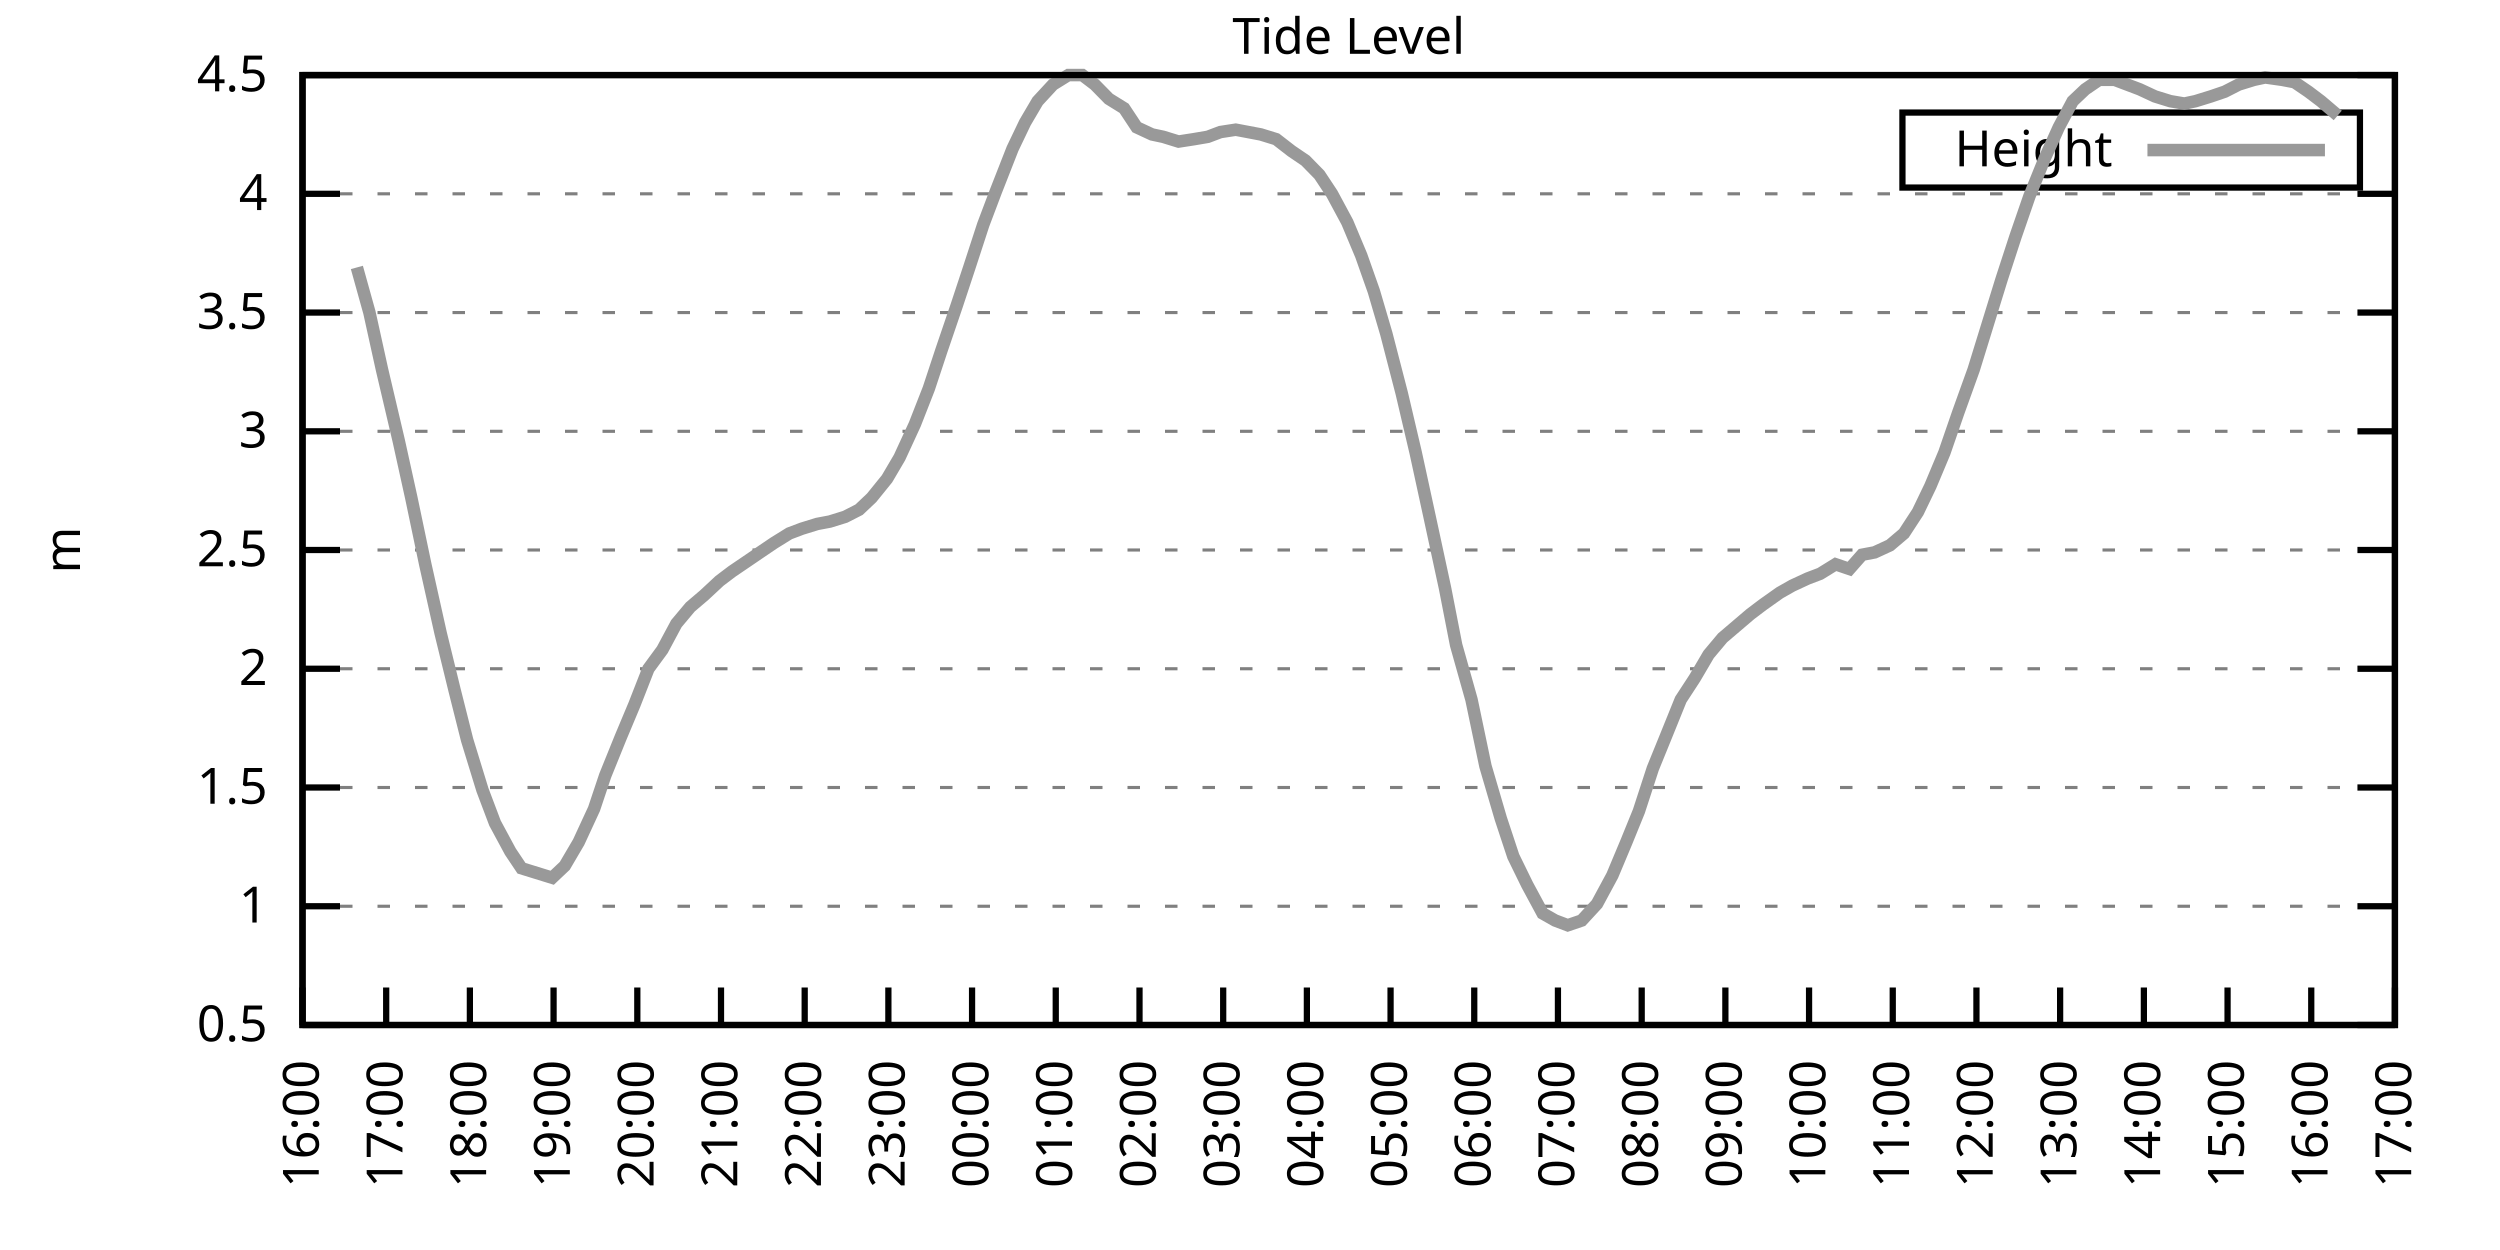
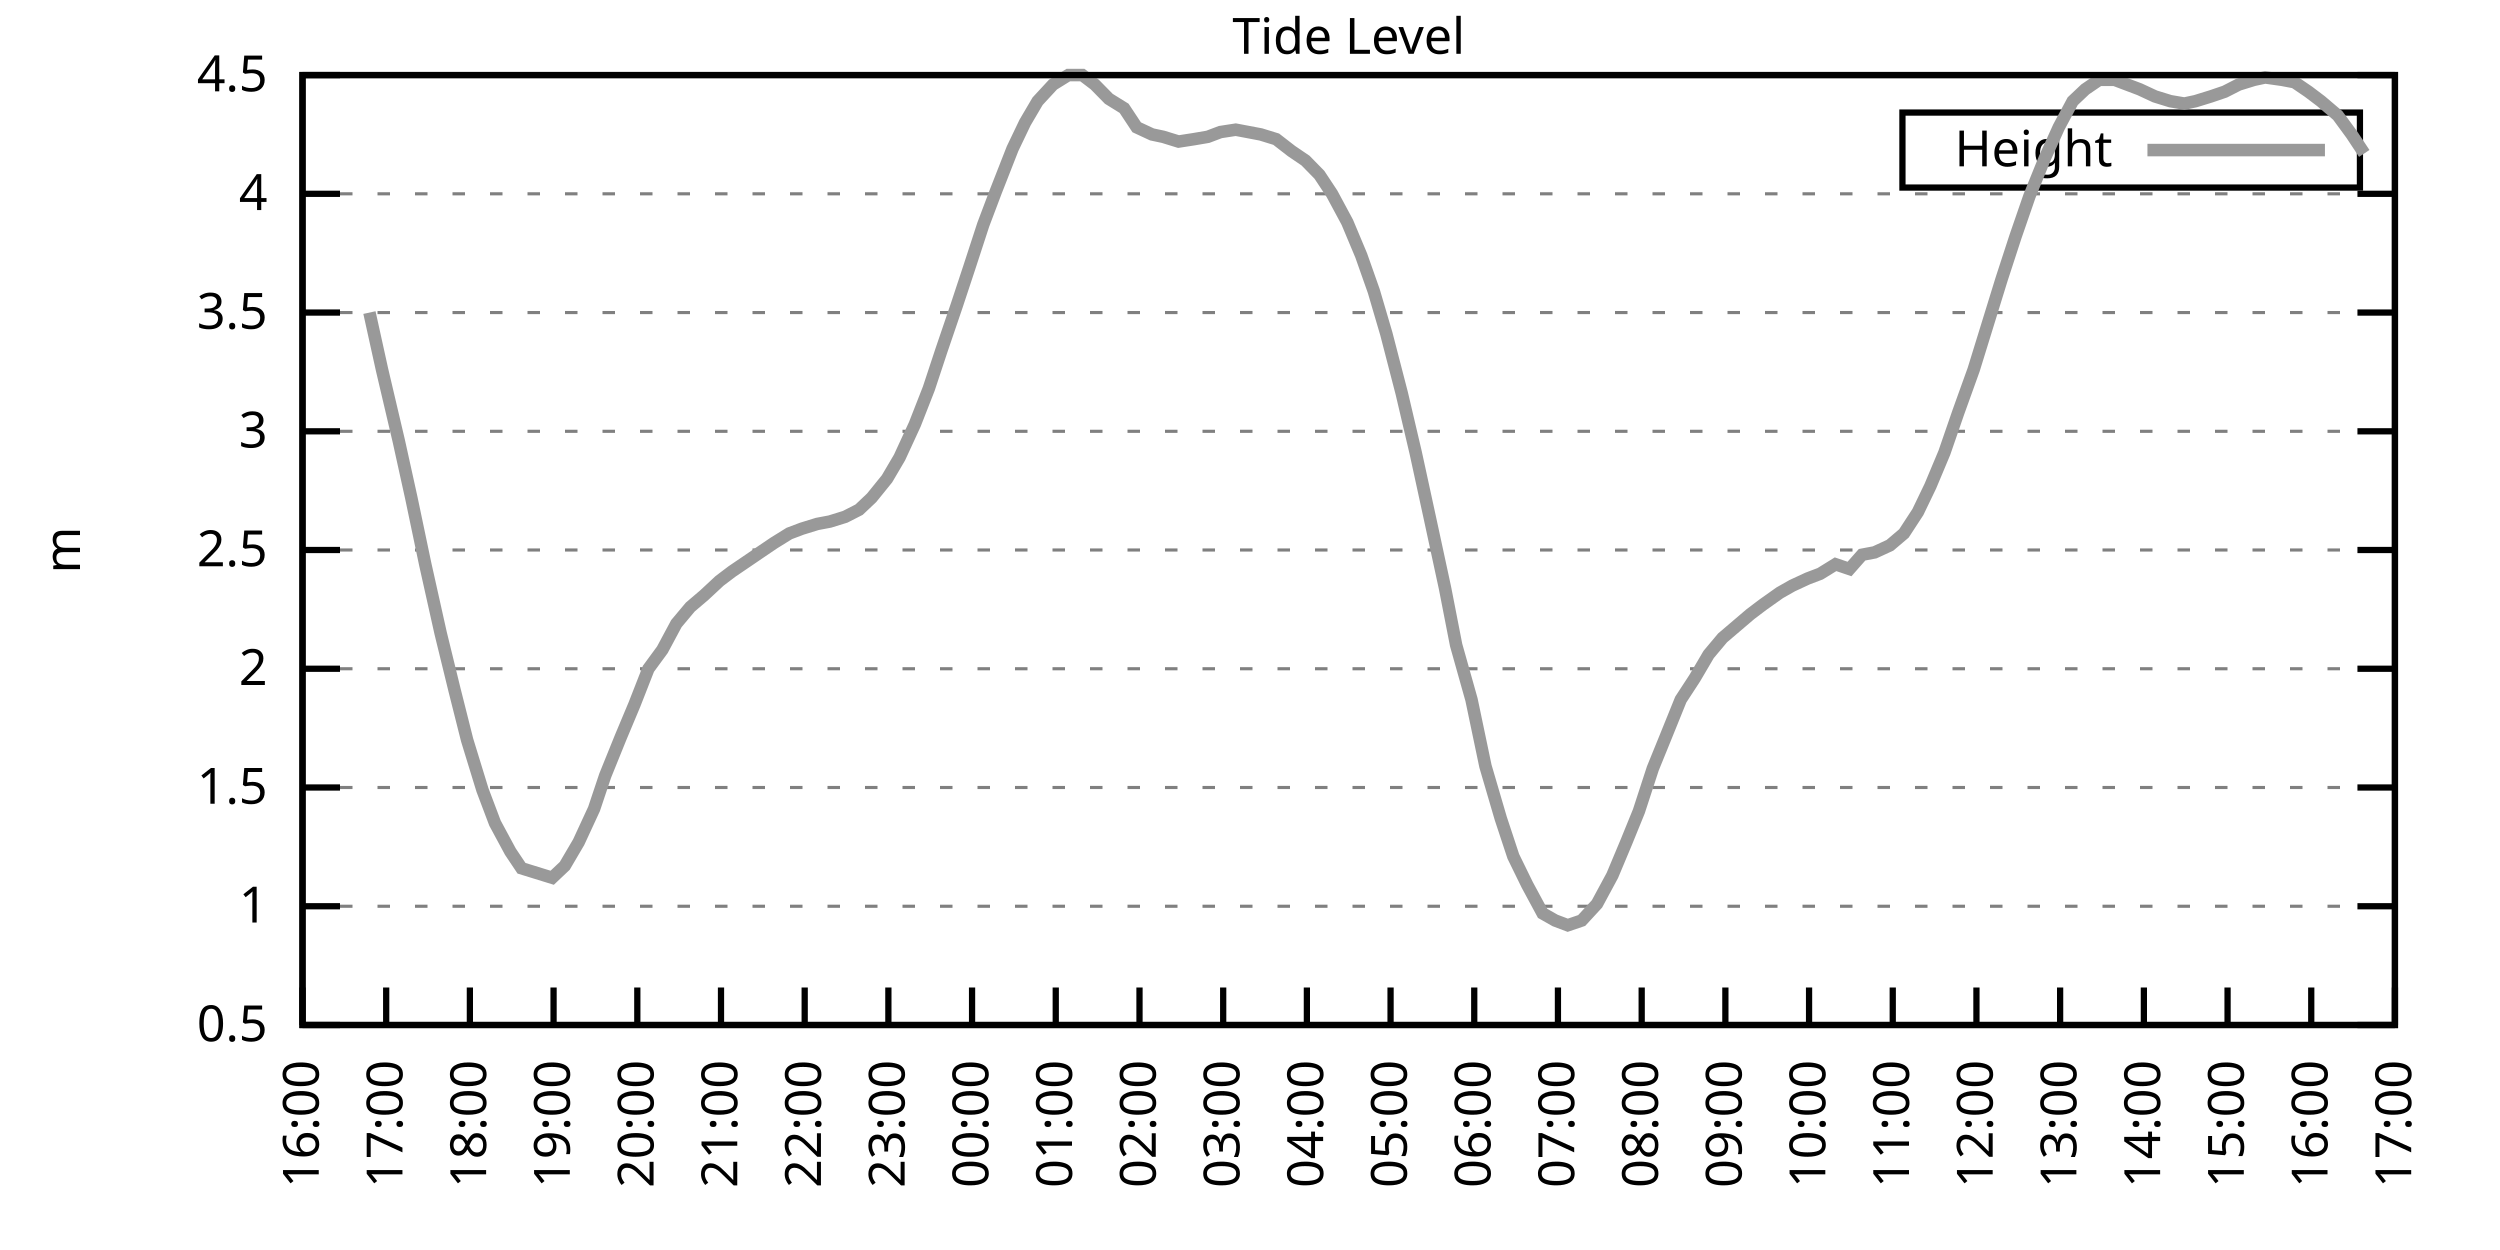
<svg xmlns="http://www.w3.org/2000/svg" xmlns:xlink="http://www.w3.org/1999/xlink" width="400" height="200" viewBox="0 0 400 200">
  <g id="gnuplot_canvas">
    <rect x="0" y="0" width="400" height="200" fill="none" />
    <defs>
      <circle id="gpDot" r="0.5" stroke-width="0.5" stroke="currentColor" />
      <path id="gpPt0" stroke-width="0.333" stroke="currentColor" d="M-1,0 h2 M0,-1 v2" />
      <path id="gpPt1" stroke-width="0.333" stroke="currentColor" d="M-1,-1 L1,1 M1,-1 L-1,1" />
      <path id="gpPt2" stroke-width="0.333" stroke="currentColor" d="M-1,0 L1,0 M0,-1 L0,1 M-1,-1 L1,1 M-1,1 L1,-1" />
      <rect id="gpPt3" stroke-width="0.333" stroke="currentColor" x="-1" y="-1" width="2" height="2" />
      <rect id="gpPt4" stroke-width="0.333" stroke="currentColor" fill="currentColor" x="-1" y="-1" width="2" height="2" />
      <circle id="gpPt5" stroke-width="0.333" stroke="currentColor" cx="0" cy="0" r="1" />
      <use xlink:href="#gpPt5" id="gpPt6" fill="currentColor" stroke="none" />
      <path id="gpPt7" stroke-width="0.333" stroke="currentColor" d="M0,-1.33 L-1.33,0.67 L1.33,0.67 z" />
      <use xlink:href="#gpPt7" id="gpPt8" fill="currentColor" stroke="none" />
      <use xlink:href="#gpPt7" id="gpPt9" stroke="currentColor" transform="rotate(180)" />
      <use xlink:href="#gpPt9" id="gpPt10" fill="currentColor" stroke="none" />
      <use xlink:href="#gpPt3" id="gpPt11" stroke="currentColor" transform="rotate(45)" />
      <use xlink:href="#gpPt11" id="gpPt12" fill="currentColor" stroke="none" />
      <path id="gpPt13" stroke-width="0.333" stroke="currentColor" d="M0,1.330 L1.265,0.411 L0.782,-1.067 L-0.782,-1.076 L-1.265,0.411 z" />
      <use xlink:href="#gpPt13" id="gpPt14" fill="currentColor" stroke="none" />
      <filter id="textbox" filterUnits="objectBoundingBox" x="0" y="0" height="1" width="1">
        <feFlood flood-color="white" flood-opacity="1" result="bgnd" />
        <feComposite in="SourceGraphic" in2="bgnd" operator="atop" />
      </filter>
      <filter id="greybox" filterUnits="objectBoundingBox" x="0" y="0" height="1" width="1">
        <feFlood flood-color="lightgrey" flood-opacity="1" result="grey" />
        <feComposite in="SourceGraphic" in2="grey" operator="atop" />
      </filter>
    </defs>
    <g fill="none" color="white" stroke="currentColor" stroke-width="1.00" stroke-linecap="butt" stroke-linejoin="miter">
</g>
    <g fill="none" color="black" stroke="currentColor" stroke-width="1.00" stroke-linecap="butt" stroke-linejoin="miter">
      <g stroke="none" shape-rendering="crispEdges">
        <polygon fill="rgb(255, 255, 255)" points="48.40,164.00 383.18,164.00 383.18,12.02 48.40,12.02 " />
      </g>
    </g>
    <g fill="none" color="black" stroke="currentColor" stroke-width="1.00" stroke-linecap="butt" stroke-linejoin="miter">
</g>
    <g fill="none" color="black" stroke="black" stroke-width="0.50" stroke-linecap="butt" stroke-linejoin="miter">
</g>
    <g fill="none" color="gray" stroke="currentColor" stroke-width="0.50" stroke-linecap="butt" stroke-linejoin="miter">
      <path stroke="gray" stroke-dasharray="2,4" class="gridline" d="M48.40,164.00 L383.19,164.00  " />
    </g>
    <g fill="none" color="gray" stroke="gray" stroke-width="1.00" stroke-linecap="butt" stroke-linejoin="miter">
</g>
    <g fill="none" color="black" stroke="currentColor" stroke-width="1.00" stroke-linecap="butt" stroke-linejoin="miter">
      <path stroke="black" d="M48.40,164.00 L54.40,164.00 M383.19,164.00 L377.19,164.00  " />
      <g transform="translate(42.80,166.60)" stroke="none" fill="black" font-family="Sans" font-size="8.00" text-anchor="end">
        <text>
          <tspan font-family="Sans"> 0.5</tspan>
        </text>
      </g>
    </g>
    <g fill="none" color="black" stroke="currentColor" stroke-width="1.00" stroke-linecap="butt" stroke-linejoin="miter">
</g>
    <g fill="none" color="black" stroke="black" stroke-width="0.50" stroke-linecap="butt" stroke-linejoin="miter">
</g>
    <g fill="none" color="gray" stroke="currentColor" stroke-width="0.50" stroke-linecap="butt" stroke-linejoin="miter">
      <path stroke="gray" stroke-dasharray="2,4" class="gridline" d="M48.40,145.00 L383.19,145.00  " />
    </g>
    <g fill="none" color="gray" stroke="gray" stroke-width="1.00" stroke-linecap="butt" stroke-linejoin="miter">
</g>
    <g fill="none" color="black" stroke="currentColor" stroke-width="1.00" stroke-linecap="butt" stroke-linejoin="miter">
      <path stroke="black" d="M48.40,145.00 L54.40,145.00 M383.19,145.00 L377.19,145.00  " />
      <g transform="translate(42.80,147.60)" stroke="none" fill="black" font-family="Sans" font-size="8.00" text-anchor="end">
        <text>
          <tspan font-family="Sans"> 1</tspan>
        </text>
      </g>
    </g>
    <g fill="none" color="black" stroke="currentColor" stroke-width="1.00" stroke-linecap="butt" stroke-linejoin="miter">
</g>
    <g fill="none" color="black" stroke="black" stroke-width="0.50" stroke-linecap="butt" stroke-linejoin="miter">
</g>
    <g fill="none" color="gray" stroke="currentColor" stroke-width="0.50" stroke-linecap="butt" stroke-linejoin="miter">
      <path stroke="gray" stroke-dasharray="2,4" class="gridline" d="M48.40,126.00 L383.19,126.00  " />
    </g>
    <g fill="none" color="gray" stroke="gray" stroke-width="1.00" stroke-linecap="butt" stroke-linejoin="miter">
</g>
    <g fill="none" color="black" stroke="currentColor" stroke-width="1.00" stroke-linecap="butt" stroke-linejoin="miter">
      <path stroke="black" d="M48.40,126.00 L54.40,126.00 M383.19,126.00 L377.19,126.00  " />
      <g transform="translate(42.80,128.60)" stroke="none" fill="black" font-family="Sans" font-size="8.00" text-anchor="end">
        <text>
          <tspan font-family="Sans"> 1.5</tspan>
        </text>
      </g>
    </g>
    <g fill="none" color="black" stroke="currentColor" stroke-width="1.00" stroke-linecap="butt" stroke-linejoin="miter">
</g>
    <g fill="none" color="black" stroke="black" stroke-width="0.50" stroke-linecap="butt" stroke-linejoin="miter">
</g>
    <g fill="none" color="gray" stroke="currentColor" stroke-width="0.50" stroke-linecap="butt" stroke-linejoin="miter">
      <path stroke="gray" stroke-dasharray="2,4" class="gridline" d="M48.40,107.00 L383.19,107.00  " />
    </g>
    <g fill="none" color="gray" stroke="gray" stroke-width="1.00" stroke-linecap="butt" stroke-linejoin="miter">
</g>
    <g fill="none" color="black" stroke="currentColor" stroke-width="1.00" stroke-linecap="butt" stroke-linejoin="miter">
      <path stroke="black" d="M48.40,107.00 L54.40,107.00 M383.19,107.00 L377.19,107.00  " />
      <g transform="translate(42.80,109.60)" stroke="none" fill="black" font-family="Sans" font-size="8.00" text-anchor="end">
        <text>
          <tspan font-family="Sans"> 2</tspan>
        </text>
      </g>
    </g>
    <g fill="none" color="black" stroke="currentColor" stroke-width="1.00" stroke-linecap="butt" stroke-linejoin="miter">
</g>
    <g fill="none" color="black" stroke="black" stroke-width="0.50" stroke-linecap="butt" stroke-linejoin="miter">
</g>
    <g fill="none" color="gray" stroke="currentColor" stroke-width="0.50" stroke-linecap="butt" stroke-linejoin="miter">
      <path stroke="gray" stroke-dasharray="2,4" class="gridline" d="M48.40,88.00 L383.19,88.00  " />
    </g>
    <g fill="none" color="gray" stroke="gray" stroke-width="1.00" stroke-linecap="butt" stroke-linejoin="miter">
</g>
    <g fill="none" color="black" stroke="currentColor" stroke-width="1.00" stroke-linecap="butt" stroke-linejoin="miter">
      <path stroke="black" d="M48.40,88.00 L54.40,88.00 M383.19,88.00 L377.19,88.00  " />
      <g transform="translate(42.80,90.60)" stroke="none" fill="black" font-family="Sans" font-size="8.00" text-anchor="end">
        <text>
          <tspan font-family="Sans"> 2.5</tspan>
        </text>
      </g>
    </g>
    <g fill="none" color="black" stroke="currentColor" stroke-width="1.00" stroke-linecap="butt" stroke-linejoin="miter">
</g>
    <g fill="none" color="black" stroke="black" stroke-width="0.50" stroke-linecap="butt" stroke-linejoin="miter">
</g>
    <g fill="none" color="gray" stroke="currentColor" stroke-width="0.50" stroke-linecap="butt" stroke-linejoin="miter">
      <path stroke="gray" stroke-dasharray="2,4" class="gridline" d="M48.40,69.01 L383.19,69.01  " />
    </g>
    <g fill="none" color="gray" stroke="gray" stroke-width="1.00" stroke-linecap="butt" stroke-linejoin="miter">
</g>
    <g fill="none" color="black" stroke="currentColor" stroke-width="1.00" stroke-linecap="butt" stroke-linejoin="miter">
      <path stroke="black" d="M48.40,69.01 L54.40,69.01 M383.19,69.01 L377.19,69.01  " />
      <g transform="translate(42.80,71.61)" stroke="none" fill="black" font-family="Sans" font-size="8.00" text-anchor="end">
        <text>
          <tspan font-family="Sans"> 3</tspan>
        </text>
      </g>
    </g>
    <g fill="none" color="black" stroke="currentColor" stroke-width="1.00" stroke-linecap="butt" stroke-linejoin="miter">
</g>
    <g fill="none" color="black" stroke="black" stroke-width="0.50" stroke-linecap="butt" stroke-linejoin="miter">
</g>
    <g fill="none" color="gray" stroke="currentColor" stroke-width="0.50" stroke-linecap="butt" stroke-linejoin="miter">
      <path stroke="gray" stroke-dasharray="2,4" class="gridline" d="M48.40,50.01 L383.19,50.01  " />
    </g>
    <g fill="none" color="gray" stroke="gray" stroke-width="1.00" stroke-linecap="butt" stroke-linejoin="miter">
</g>
    <g fill="none" color="black" stroke="currentColor" stroke-width="1.00" stroke-linecap="butt" stroke-linejoin="miter">
      <path stroke="black" d="M48.40,50.01 L54.40,50.01 M383.19,50.01 L377.19,50.01  " />
      <g transform="translate(42.80,52.61)" stroke="none" fill="black" font-family="Sans" font-size="8.00" text-anchor="end">
        <text>
          <tspan font-family="Sans"> 3.5</tspan>
        </text>
      </g>
    </g>
    <g fill="none" color="black" stroke="currentColor" stroke-width="1.00" stroke-linecap="butt" stroke-linejoin="miter">
</g>
    <g fill="none" color="black" stroke="black" stroke-width="0.50" stroke-linecap="butt" stroke-linejoin="miter">
</g>
    <g fill="none" color="gray" stroke="currentColor" stroke-width="0.50" stroke-linecap="butt" stroke-linejoin="miter">
      <path stroke="gray" stroke-dasharray="2,4" class="gridline" d="M48.40,31.01 L383.19,31.01  " />
    </g>
    <g fill="none" color="gray" stroke="gray" stroke-width="1.00" stroke-linecap="butt" stroke-linejoin="miter">
</g>
    <g fill="none" color="black" stroke="currentColor" stroke-width="1.00" stroke-linecap="butt" stroke-linejoin="miter">
      <path stroke="black" d="M48.40,31.01 L54.40,31.01 M383.19,31.01 L377.19,31.01  " />
      <g transform="translate(42.80,33.61)" stroke="none" fill="black" font-family="Sans" font-size="8.00" text-anchor="end">
        <text>
          <tspan font-family="Sans"> 4</tspan>
        </text>
      </g>
    </g>
    <g fill="none" color="black" stroke="currentColor" stroke-width="1.00" stroke-linecap="butt" stroke-linejoin="miter">
</g>
    <g fill="none" color="black" stroke="black" stroke-width="0.50" stroke-linecap="butt" stroke-linejoin="miter">
</g>
    <g fill="none" color="gray" stroke="currentColor" stroke-width="0.50" stroke-linecap="butt" stroke-linejoin="miter">
      <path stroke="gray" stroke-dasharray="2,4" class="gridline" d="M48.40,12.01 L383.19,12.01  " />
    </g>
    <g fill="none" color="gray" stroke="gray" stroke-width="1.00" stroke-linecap="butt" stroke-linejoin="miter">
</g>
    <g fill="none" color="black" stroke="currentColor" stroke-width="1.00" stroke-linecap="butt" stroke-linejoin="miter">
      <path stroke="black" d="M48.40,12.01 L54.40,12.01 M383.19,12.01 L377.19,12.01  " />
      <g transform="translate(42.80,14.61)" stroke="none" fill="black" font-family="Sans" font-size="8.00" text-anchor="end">
        <text>
          <tspan font-family="Sans"> 4.5</tspan>
        </text>
      </g>
    </g>
    <g fill="none" color="black" stroke="currentColor" stroke-width="1.00" stroke-linecap="butt" stroke-linejoin="miter">
      <path stroke="black" d="M48.40,164.00 L48.40,158.00  " />
      <g transform="translate(51.00,169.60) rotate(270.00)" stroke="none" fill="black" font-family="Sans" font-size="8.00" text-anchor="end">
        <text>
          <tspan font-family="Sans">16:00</tspan>
        </text>
      </g>
    </g>
    <g fill="none" color="black" stroke="currentColor" stroke-width="1.00" stroke-linecap="butt" stroke-linejoin="miter">
      <path stroke="black" d="M61.79,164.00 L61.79,158.00  " />
      <g transform="translate(64.39,169.60) rotate(270.00)" stroke="none" fill="black" font-family="Sans" font-size="8.00" text-anchor="end">
        <text>
          <tspan font-family="Sans">17:00</tspan>
        </text>
      </g>
    </g>
    <g fill="none" color="black" stroke="currentColor" stroke-width="1.00" stroke-linecap="butt" stroke-linejoin="miter">
      <path stroke="black" d="M75.18,164.00 L75.18,158.00  " />
      <g transform="translate(77.78,169.60) rotate(270.00)" stroke="none" fill="black" font-family="Sans" font-size="8.00" text-anchor="end">
        <text>
          <tspan font-family="Sans">18:00</tspan>
        </text>
      </g>
    </g>
    <g fill="none" color="black" stroke="currentColor" stroke-width="1.00" stroke-linecap="butt" stroke-linejoin="miter">
      <path stroke="black" d="M88.57,164.00 L88.57,158.00  " />
      <g transform="translate(91.17,169.60) rotate(270.00)" stroke="none" fill="black" font-family="Sans" font-size="8.00" text-anchor="end">
        <text>
          <tspan font-family="Sans">19:00</tspan>
        </text>
      </g>
    </g>
    <g fill="none" color="black" stroke="currentColor" stroke-width="1.00" stroke-linecap="butt" stroke-linejoin="miter">
      <path stroke="black" d="M101.97,164.00 L101.97,158.00  " />
      <g transform="translate(104.57,169.60) rotate(270.00)" stroke="none" fill="black" font-family="Sans" font-size="8.00" text-anchor="end">
        <text>
          <tspan font-family="Sans">20:00</tspan>
        </text>
      </g>
    </g>
    <g fill="none" color="black" stroke="currentColor" stroke-width="1.00" stroke-linecap="butt" stroke-linejoin="miter">
      <path stroke="black" d="M115.36,164.00 L115.36,158.00  " />
      <g transform="translate(117.96,169.60) rotate(270.00)" stroke="none" fill="black" font-family="Sans" font-size="8.00" text-anchor="end">
        <text>
          <tspan font-family="Sans">21:00</tspan>
        </text>
      </g>
    </g>
    <g fill="none" color="black" stroke="currentColor" stroke-width="1.00" stroke-linecap="butt" stroke-linejoin="miter">
      <path stroke="black" d="M128.75,164.00 L128.75,158.00  " />
      <g transform="translate(131.35,169.60) rotate(270.00)" stroke="none" fill="black" font-family="Sans" font-size="8.00" text-anchor="end">
        <text>
          <tspan font-family="Sans">22:00</tspan>
        </text>
      </g>
    </g>
    <g fill="none" color="black" stroke="currentColor" stroke-width="1.00" stroke-linecap="butt" stroke-linejoin="miter">
      <path stroke="black" d="M142.14,164.00 L142.14,158.00  " />
      <g transform="translate(144.74,169.60) rotate(270.00)" stroke="none" fill="black" font-family="Sans" font-size="8.00" text-anchor="end">
        <text>
          <tspan font-family="Sans">23:00</tspan>
        </text>
      </g>
    </g>
    <g fill="none" color="black" stroke="currentColor" stroke-width="1.00" stroke-linecap="butt" stroke-linejoin="miter">
      <path stroke="black" d="M155.53,164.00 L155.53,158.00  " />
      <g transform="translate(158.13,169.60) rotate(270.00)" stroke="none" fill="black" font-family="Sans" font-size="8.00" text-anchor="end">
        <text>
          <tspan font-family="Sans">00:00</tspan>
        </text>
      </g>
    </g>
    <g fill="none" color="black" stroke="currentColor" stroke-width="1.00" stroke-linecap="butt" stroke-linejoin="miter">
      <path stroke="black" d="M168.92,164.00 L168.92,158.00  " />
      <g transform="translate(171.52,169.60) rotate(270.00)" stroke="none" fill="black" font-family="Sans" font-size="8.00" text-anchor="end">
        <text>
          <tspan font-family="Sans">01:00</tspan>
        </text>
      </g>
    </g>
    <g fill="none" color="black" stroke="currentColor" stroke-width="1.00" stroke-linecap="butt" stroke-linejoin="miter">
      <path stroke="black" d="M182.32,164.00 L182.32,158.00  " />
      <g transform="translate(184.92,169.60) rotate(270.00)" stroke="none" fill="black" font-family="Sans" font-size="8.00" text-anchor="end">
        <text>
          <tspan font-family="Sans">02:00</tspan>
        </text>
      </g>
    </g>
    <g fill="none" color="black" stroke="currentColor" stroke-width="1.00" stroke-linecap="butt" stroke-linejoin="miter">
      <path stroke="black" d="M195.71,164.00 L195.71,158.00  " />
      <g transform="translate(198.31,169.60) rotate(270.00)" stroke="none" fill="black" font-family="Sans" font-size="8.00" text-anchor="end">
        <text>
          <tspan font-family="Sans">03:00</tspan>
        </text>
      </g>
    </g>
    <g fill="none" color="black" stroke="currentColor" stroke-width="1.00" stroke-linecap="butt" stroke-linejoin="miter">
      <path stroke="black" d="M209.10,164.00 L209.10,158.00  " />
      <g transform="translate(211.70,169.60) rotate(270.00)" stroke="none" fill="black" font-family="Sans" font-size="8.00" text-anchor="end">
        <text>
          <tspan font-family="Sans">04:00</tspan>
        </text>
      </g>
    </g>
    <g fill="none" color="black" stroke="currentColor" stroke-width="1.00" stroke-linecap="butt" stroke-linejoin="miter">
      <path stroke="black" d="M222.49,164.00 L222.49,158.00  " />
      <g transform="translate(225.09,169.60) rotate(270.00)" stroke="none" fill="black" font-family="Sans" font-size="8.00" text-anchor="end">
        <text>
          <tspan font-family="Sans">05:00</tspan>
        </text>
      </g>
    </g>
    <g fill="none" color="black" stroke="currentColor" stroke-width="1.00" stroke-linecap="butt" stroke-linejoin="miter">
      <path stroke="black" d="M235.88,164.00 L235.88,158.00  " />
      <g transform="translate(238.48,169.60) rotate(270.00)" stroke="none" fill="black" font-family="Sans" font-size="8.00" text-anchor="end">
        <text>
          <tspan font-family="Sans">06:00</tspan>
        </text>
      </g>
    </g>
    <g fill="none" color="black" stroke="currentColor" stroke-width="1.00" stroke-linecap="butt" stroke-linejoin="miter">
      <path stroke="black" d="M249.27,164.00 L249.27,158.00  " />
      <g transform="translate(251.87,169.60) rotate(270.00)" stroke="none" fill="black" font-family="Sans" font-size="8.00" text-anchor="end">
        <text>
          <tspan font-family="Sans">07:00</tspan>
        </text>
      </g>
    </g>
    <g fill="none" color="black" stroke="currentColor" stroke-width="1.00" stroke-linecap="butt" stroke-linejoin="miter">
      <path stroke="black" d="M262.67,164.00 L262.67,158.00  " />
      <g transform="translate(265.27,169.60) rotate(270.00)" stroke="none" fill="black" font-family="Sans" font-size="8.00" text-anchor="end">
        <text>
          <tspan font-family="Sans">08:00</tspan>
        </text>
      </g>
    </g>
    <g fill="none" color="black" stroke="currentColor" stroke-width="1.00" stroke-linecap="butt" stroke-linejoin="miter">
      <path stroke="black" d="M276.06,164.00 L276.06,158.00  " />
      <g transform="translate(278.66,169.60) rotate(270.00)" stroke="none" fill="black" font-family="Sans" font-size="8.00" text-anchor="end">
        <text>
          <tspan font-family="Sans">09:00</tspan>
        </text>
      </g>
    </g>
    <g fill="none" color="black" stroke="currentColor" stroke-width="1.00" stroke-linecap="butt" stroke-linejoin="miter">
      <path stroke="black" d="M289.45,164.00 L289.45,158.00  " />
      <g transform="translate(292.05,169.60) rotate(270.00)" stroke="none" fill="black" font-family="Sans" font-size="8.00" text-anchor="end">
        <text>
          <tspan font-family="Sans">10:00</tspan>
        </text>
      </g>
    </g>
    <g fill="none" color="black" stroke="currentColor" stroke-width="1.00" stroke-linecap="butt" stroke-linejoin="miter">
      <path stroke="black" d="M302.84,164.00 L302.84,158.00  " />
      <g transform="translate(305.44,169.60) rotate(270.00)" stroke="none" fill="black" font-family="Sans" font-size="8.00" text-anchor="end">
        <text>
          <tspan font-family="Sans">11:00</tspan>
        </text>
      </g>
    </g>
    <g fill="none" color="black" stroke="currentColor" stroke-width="1.00" stroke-linecap="butt" stroke-linejoin="miter">
      <path stroke="black" d="M316.23,164.00 L316.23,158.00  " />
      <g transform="translate(318.83,169.60) rotate(270.00)" stroke="none" fill="black" font-family="Sans" font-size="8.00" text-anchor="end">
        <text>
          <tspan font-family="Sans">12:00</tspan>
        </text>
      </g>
    </g>
    <g fill="none" color="black" stroke="currentColor" stroke-width="1.00" stroke-linecap="butt" stroke-linejoin="miter">
      <path stroke="black" d="M329.62,164.00 L329.62,158.00  " />
      <g transform="translate(332.22,169.60) rotate(270.00)" stroke="none" fill="black" font-family="Sans" font-size="8.00" text-anchor="end">
        <text>
          <tspan font-family="Sans">13:00</tspan>
        </text>
      </g>
    </g>
    <g fill="none" color="black" stroke="currentColor" stroke-width="1.00" stroke-linecap="butt" stroke-linejoin="miter">
      <path stroke="black" d="M343.02,164.00 L343.02,158.00  " />
      <g transform="translate(345.62,169.60) rotate(270.00)" stroke="none" fill="black" font-family="Sans" font-size="8.00" text-anchor="end">
        <text>
          <tspan font-family="Sans">14:00</tspan>
        </text>
      </g>
    </g>
    <g fill="none" color="black" stroke="currentColor" stroke-width="1.00" stroke-linecap="butt" stroke-linejoin="miter">
      <path stroke="black" d="M356.41,164.00 L356.41,158.00  " />
      <g transform="translate(359.01,169.60) rotate(270.00)" stroke="none" fill="black" font-family="Sans" font-size="8.00" text-anchor="end">
        <text>
          <tspan font-family="Sans">15:00</tspan>
        </text>
      </g>
    </g>
    <g fill="none" color="black" stroke="currentColor" stroke-width="1.00" stroke-linecap="butt" stroke-linejoin="miter">
      <path stroke="black" d="M369.80,164.00 L369.80,158.00  " />
      <g transform="translate(372.40,169.60) rotate(270.00)" stroke="none" fill="black" font-family="Sans" font-size="8.00" text-anchor="end">
        <text>
          <tspan font-family="Sans">16:00</tspan>
        </text>
      </g>
    </g>
    <g fill="none" color="black" stroke="currentColor" stroke-width="1.00" stroke-linecap="butt" stroke-linejoin="miter">
      <path stroke="black" d="M383.19,164.00 L383.19,158.00  " />
      <g transform="translate(385.79,169.60) rotate(270.00)" stroke="none" fill="black" font-family="Sans" font-size="8.00" text-anchor="end">
        <text>
          <tspan font-family="Sans">17:00</tspan>
        </text>
      </g>
    </g>
    <g fill="none" color="black" stroke="currentColor" stroke-width="1.00" stroke-linecap="butt" stroke-linejoin="miter">
</g>
    <g fill="none" color="black" stroke="currentColor" stroke-width="1.00" stroke-linecap="butt" stroke-linejoin="miter">
      <path stroke="black" d="M48.40,12.01 L48.40,164.00 L383.19,164.00 L383.19,12.01 L48.40,12.01 Z  " />
    </g>
    <g fill="none" color="black" stroke="currentColor" stroke-width="1.00" stroke-linecap="butt" stroke-linejoin="miter">
</g>
    <g fill="none" color="black" stroke="currentColor" stroke-width="1.00" stroke-linecap="butt" stroke-linejoin="miter">
      <path stroke="black" d="M304.39,30.01 L304.39,18.01 L377.59,18.01 L377.59,30.01 L304.39,30.01 Z  " />
    </g>
    <g id="Tide_level_plot_1">
      <g fill="none" color="white" stroke="black" stroke-width="2.00" stroke-linecap="butt" stroke-linejoin="miter">
</g>
      <g fill="none" color="black" stroke="currentColor" stroke-width="2.00" stroke-linecap="butt" stroke-linejoin="miter">
        <g transform="translate(337.99,26.61)" stroke="none" fill="black" font-family="Sans" font-size="8.00" text-anchor="end">
          <text>
            <tspan font-family="Sans">Height</tspan>
          </text>
        </g>
      </g>
      <g fill="none" color="black" stroke="currentColor" stroke-width="2.00" stroke-linecap="butt" stroke-linejoin="miter">
-         <path stroke="rgb(153, 153, 153)" d="M343.59,24.01 L371.99,24.01 M57.10,42.79 L59.11,50.01 L61.12,59.13 L63.80,70.53 L65.81,79.65 L68.04,90.28   L70.50,101.30 L72.73,110.42 L74.74,118.40 L77.19,126.38 L79.20,131.70 L81.66,136.26 L83.44,138.92 L88.35,140.44   L90.36,138.54 L92.59,134.74 L95.05,129.42 L96.83,124.10 L99.29,118.02 L101.52,112.70 L103.75,107.00 L105.98,103.96   L108.22,99.78 L110.45,97.12 L112.68,95.22 L115.13,92.94 L117.14,91.42 L119.38,89.90 L121.61,88.38 L123.84,86.87   L126.29,85.35 L128.30,84.59 L130.76,83.83 L132.77,83.45 L135.22,82.69 L137.45,81.55 L139.46,79.65 L141.92,76.61   L143.93,73.19 L146.38,67.87 L148.61,62.17 L150.62,56.09 L153.08,48.87 L155.09,42.79 L157.32,35.95 L159.33,30.63   L162.01,23.79 L164.01,19.61 L166.02,16.19 L168.48,13.53 L170.93,12.01 L173.17,12.01 L175.17,13.53 L177.41,15.81   L179.86,17.33 L181.87,20.37 L184.32,21.51 L186.11,21.89 L188.57,22.65 L191.02,22.27 L193.25,21.89 L195.26,21.13   L197.72,20.75 L199.73,21.13 L201.73,21.51 L204.19,22.27 L206.64,24.17 L208.88,25.69 L211.11,27.97 L213.12,31.01   L215.57,35.57 L217.80,40.89 L219.81,46.59 L221.82,53.43 L224.28,62.93 L226.51,72.43 L228.74,82.69 L231.20,94.08   L232.98,103.20 L235.44,111.94 L237.67,122.58 L240.12,130.94 L242.13,137.02 L244.36,141.58 L246.82,146.14 L248.83,147.28   L250.84,148.04 L253.07,147.28 L255.52,144.62 L257.98,140.06 L260.21,134.74 L262.22,129.80 L264.45,122.96 L266.46,118.02   L268.92,111.94 L271.15,108.52 L273.38,104.72 L275.61,102.06 L277.84,100.16 L280.07,98.26 L282.08,96.74 L284.76,94.84   L286.77,93.70 L289.23,92.56 L291.23,91.80 L293.69,90.28 L295.92,91.04 L297.93,88.76 L299.94,88.38 L302.39,87.25   L304.63,85.35 L306.86,81.93 L308.87,77.75 L311.10,72.43 L313.33,65.97 L315.79,59.13 L318.02,51.91 L320.25,44.69   L322.48,37.85 L324.71,31.39 L327.17,25.31 L329.40,20.37 L331.63,16.19 L333.64,14.29 L335.87,12.77 L338.33,12.77   L340.34,13.53 L342.35,14.29 L344.80,15.43 L347.26,16.19 L349.49,16.57 L351.27,16.19 L353.73,15.43 L355.96,14.67   L358.19,13.53 L360.65,12.77 L362.43,12.39 L365.11,12.77 L367.12,13.15 L369.35,14.67 L371.36,16.19 L374.04,18.47    " />
+         <path stroke="rgb(153, 153, 153)" d="M343.59,24.01 L371.99,24.01 M59.11,50.01 L61.12,59.13 L63.80,70.53 L65.81,79.65 L68.04,90.28 L70.50,101.30   L72.73,110.42 L74.74,118.40 L77.19,126.38 L79.20,131.70 L81.66,136.26 L83.44,138.92 L88.35,140.44 L90.36,138.54   L92.59,134.74 L95.05,129.42 L96.83,124.10 L99.29,118.02 L101.52,112.70 L103.75,107.00 L105.98,103.96 L108.22,99.78   L110.45,97.12 L112.68,95.22 L115.13,92.94 L117.14,91.42 L119.38,89.90 L121.61,88.38 L123.84,86.87 L126.29,85.35   L128.30,84.59 L130.76,83.83 L132.77,83.45 L135.22,82.69 L137.45,81.55 L139.46,79.65 L141.92,76.61 L143.93,73.19   L146.38,67.87 L148.61,62.17 L150.62,56.09 L153.08,48.87 L155.09,42.79 L157.32,35.95 L159.33,30.63 L162.01,23.79   L164.01,19.61 L166.02,16.19 L168.48,13.53 L170.93,12.01 L173.17,12.01 L175.17,13.53 L177.41,15.81 L179.86,17.33   L181.87,20.37 L184.32,21.51 L186.11,21.89 L188.57,22.65 L191.02,22.27 L193.25,21.89 L195.26,21.13 L197.72,20.75   L199.73,21.13 L201.73,21.51 L204.19,22.27 L206.64,24.17 L208.88,25.69 L211.11,27.97 L213.12,31.01 L215.57,35.57   L217.80,40.89 L219.81,46.59 L221.82,53.43 L224.28,62.93 L226.51,72.43 L228.74,82.69 L231.20,94.08 L232.98,103.20   L235.44,111.94 L237.67,122.58 L240.12,130.94 L242.13,137.02 L244.36,141.58 L246.82,146.14 L248.83,147.28 L250.84,148.04   L253.07,147.28 L255.52,144.62 L257.98,140.06 L260.21,134.74 L262.22,129.80 L264.45,122.96 L266.46,118.02 L268.92,111.94   L271.15,108.52 L273.38,104.72 L275.61,102.06 L277.84,100.16 L280.07,98.26 L282.08,96.74 L284.76,94.84 L286.77,93.70   L289.23,92.56 L291.23,91.80 L293.69,90.28 L295.92,91.04 L297.93,88.76 L299.94,88.38 L302.39,87.25 L304.63,85.35   L306.86,81.93 L308.87,77.75 L311.10,72.43 L313.33,65.97 L315.79,59.13 L318.02,51.91 L320.25,44.69 L322.48,37.85   L324.71,31.39 L327.17,25.31 L329.40,20.37 L331.63,16.19 L333.64,14.29 L335.87,12.77 L338.33,12.77 L340.34,13.53   L342.35,14.29 L344.80,15.43 L347.26,16.19 L349.49,16.57 L351.27,16.19 L353.73,15.43 L355.96,14.67 L358.19,13.53   L360.65,12.77 L362.43,12.39 L365.11,12.77 L367.12,13.15 L369.35,14.67 L371.36,16.19 L374.04,18.47 L376.27,21.51   L378.28,24.55  " />
      </g>
    </g>
    <g fill="none" color="black" stroke="currentColor" stroke-width="2.00" stroke-linecap="butt" stroke-linejoin="miter">
</g>
    <g fill="none" color="black" stroke="black" stroke-width="1.00" stroke-linecap="butt" stroke-linejoin="miter">
</g>
    <g fill="none" color="black" stroke="currentColor" stroke-width="1.00" stroke-linecap="butt" stroke-linejoin="miter">
      <path stroke="black" d="M48.40,12.01 L48.40,164.00 L383.19,164.00 L383.19,12.01 L48.40,12.01 Z  " />
      <g transform="translate(12.80,88.01) rotate(270.00)" stroke="none" fill="black" font-family="Sans" font-size="8.00" text-anchor="middle">
        <text>
          <tspan font-family="Sans">m</tspan>
        </text>
      </g>
    </g>
    <g fill="none" color="black" stroke="currentColor" stroke-width="1.00" stroke-linecap="butt" stroke-linejoin="miter">
</g>
    <g fill="none" color="black" stroke="currentColor" stroke-width="1.00" stroke-linecap="butt" stroke-linejoin="miter">
      <g transform="translate(215.79,8.61)" stroke="none" fill="black" font-family="Sans" font-size="8.00" text-anchor="middle">
        <text>
          <tspan font-family="Sans">Tide Level</tspan>
        </text>
      </g>
    </g>
    <g fill="none" color="black" stroke="currentColor" stroke-width="1.00" stroke-linecap="butt" stroke-linejoin="miter">
</g>
  </g>
</svg>
